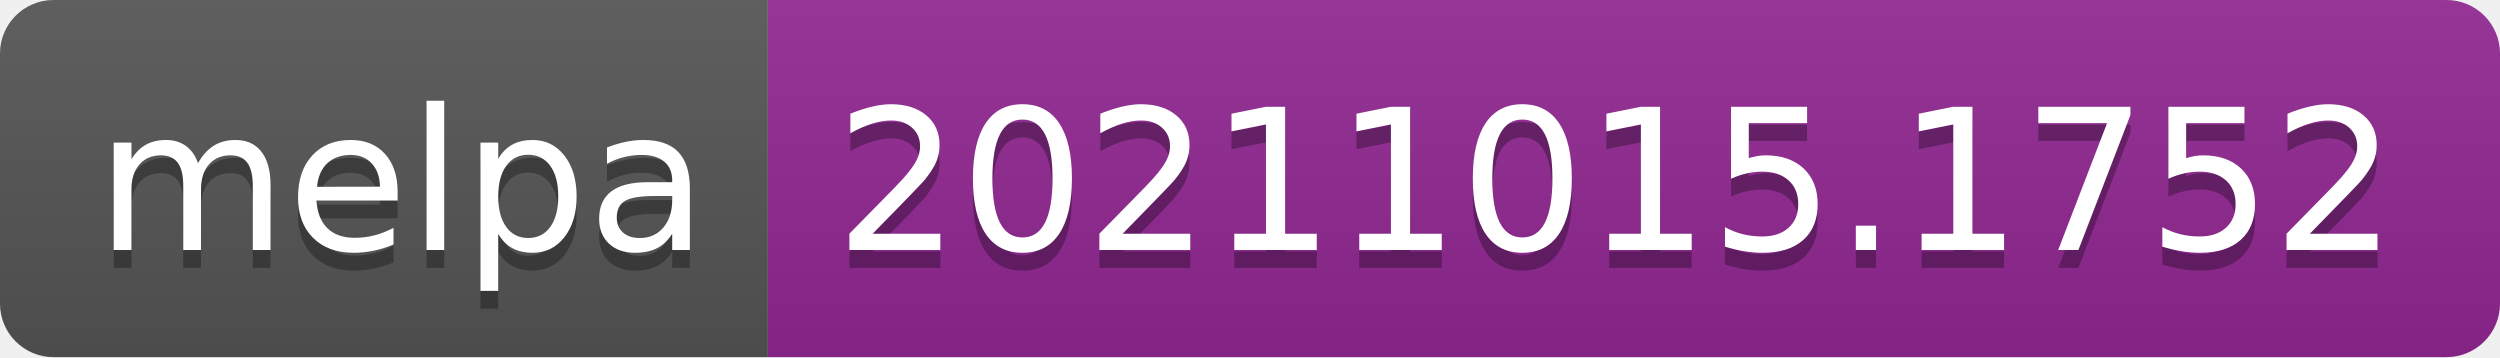
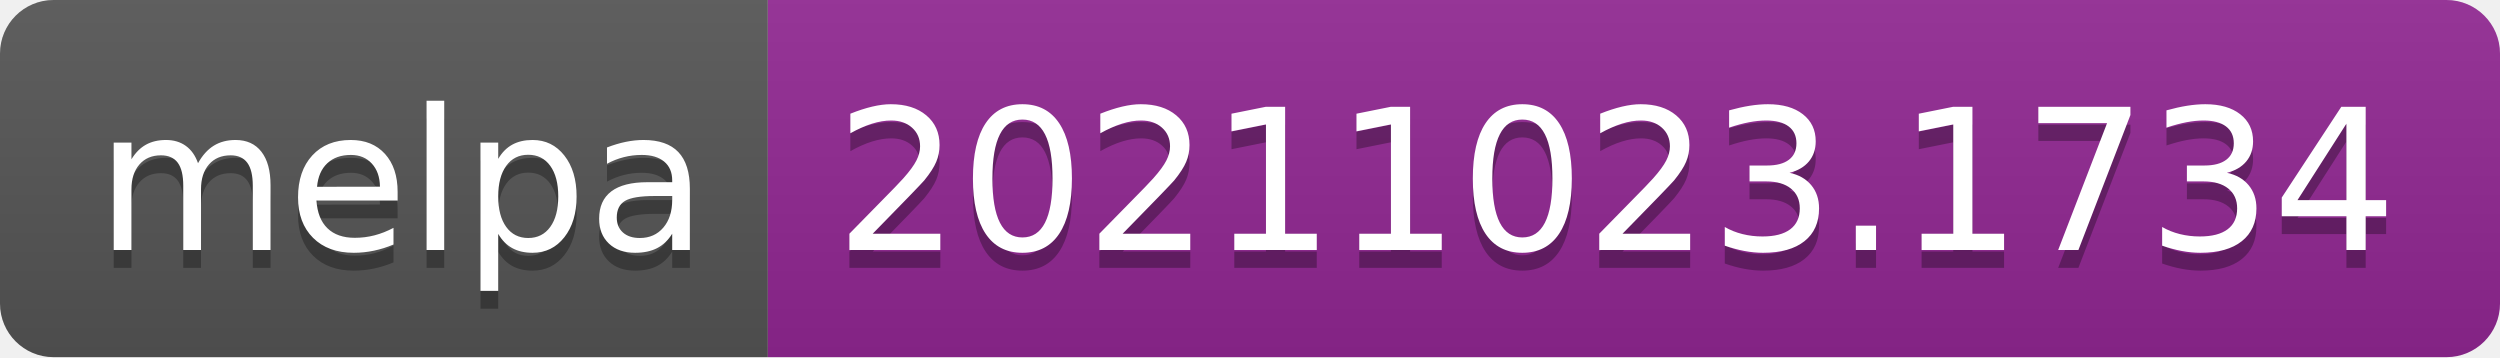
- <svg xmlns="http://www.w3.org/2000/svg" width="140" height="20" role="img" aria-label="melpa: 20211015.1752">
+ <svg xmlns="http://www.w3.org/2000/svg" width="140" height="20" role="img" aria-label="melpa: 20211023.1734">
  <linearGradient id="s" x2="0" y2="100%">
    <stop offset="0" stop-color="#bbb" stop-opacity=".1" />
    <stop offset="1" stop-opacity=".1" />
  </linearGradient>
  <clipPath id="r">
    <rect width="140" height="20" rx="3" fill="#fff" />
  </clipPath>
  <g clip-path="url(#r)">
    <rect width="43" height="20" fill="#555" />
    <rect x="43" width="97" height="20" fill="#922793" />
    <rect width="140" height="20" fill="url(#s)" />
  </g>
  <g fill="#fff" text-anchor="middle" font-family="Verdana,Geneva,DejaVu Sans,sans-serif" text-rendering="geometricPrecision" font-size="110">
    <text aria-hidden="true" x="225" y="150" fill="#010101" fill-opacity=".3" transform="scale(.1)" textLength="330">melpa</text>
    <text x="225" y="140" transform="scale(.1)" fill="#fff" textLength="330">melpa</text>
-     <text aria-hidden="true" x="905" y="150" fill="#010101" fill-opacity=".3" transform="scale(.1)" textLength="870">20211015.1752</text>
-     <text x="905" y="140" transform="scale(.1)" fill="#fff" textLength="870">20211015.1752</text>
+     <text aria-hidden="true" x="905" y="150" fill="#010101" fill-opacity=".3" transform="scale(.1)" textLength="870">20211023.1734</text>
+     <text x="905" y="140" transform="scale(.1)" fill="#fff" textLength="870">20211023.1734</text>
  </g>
</svg>
